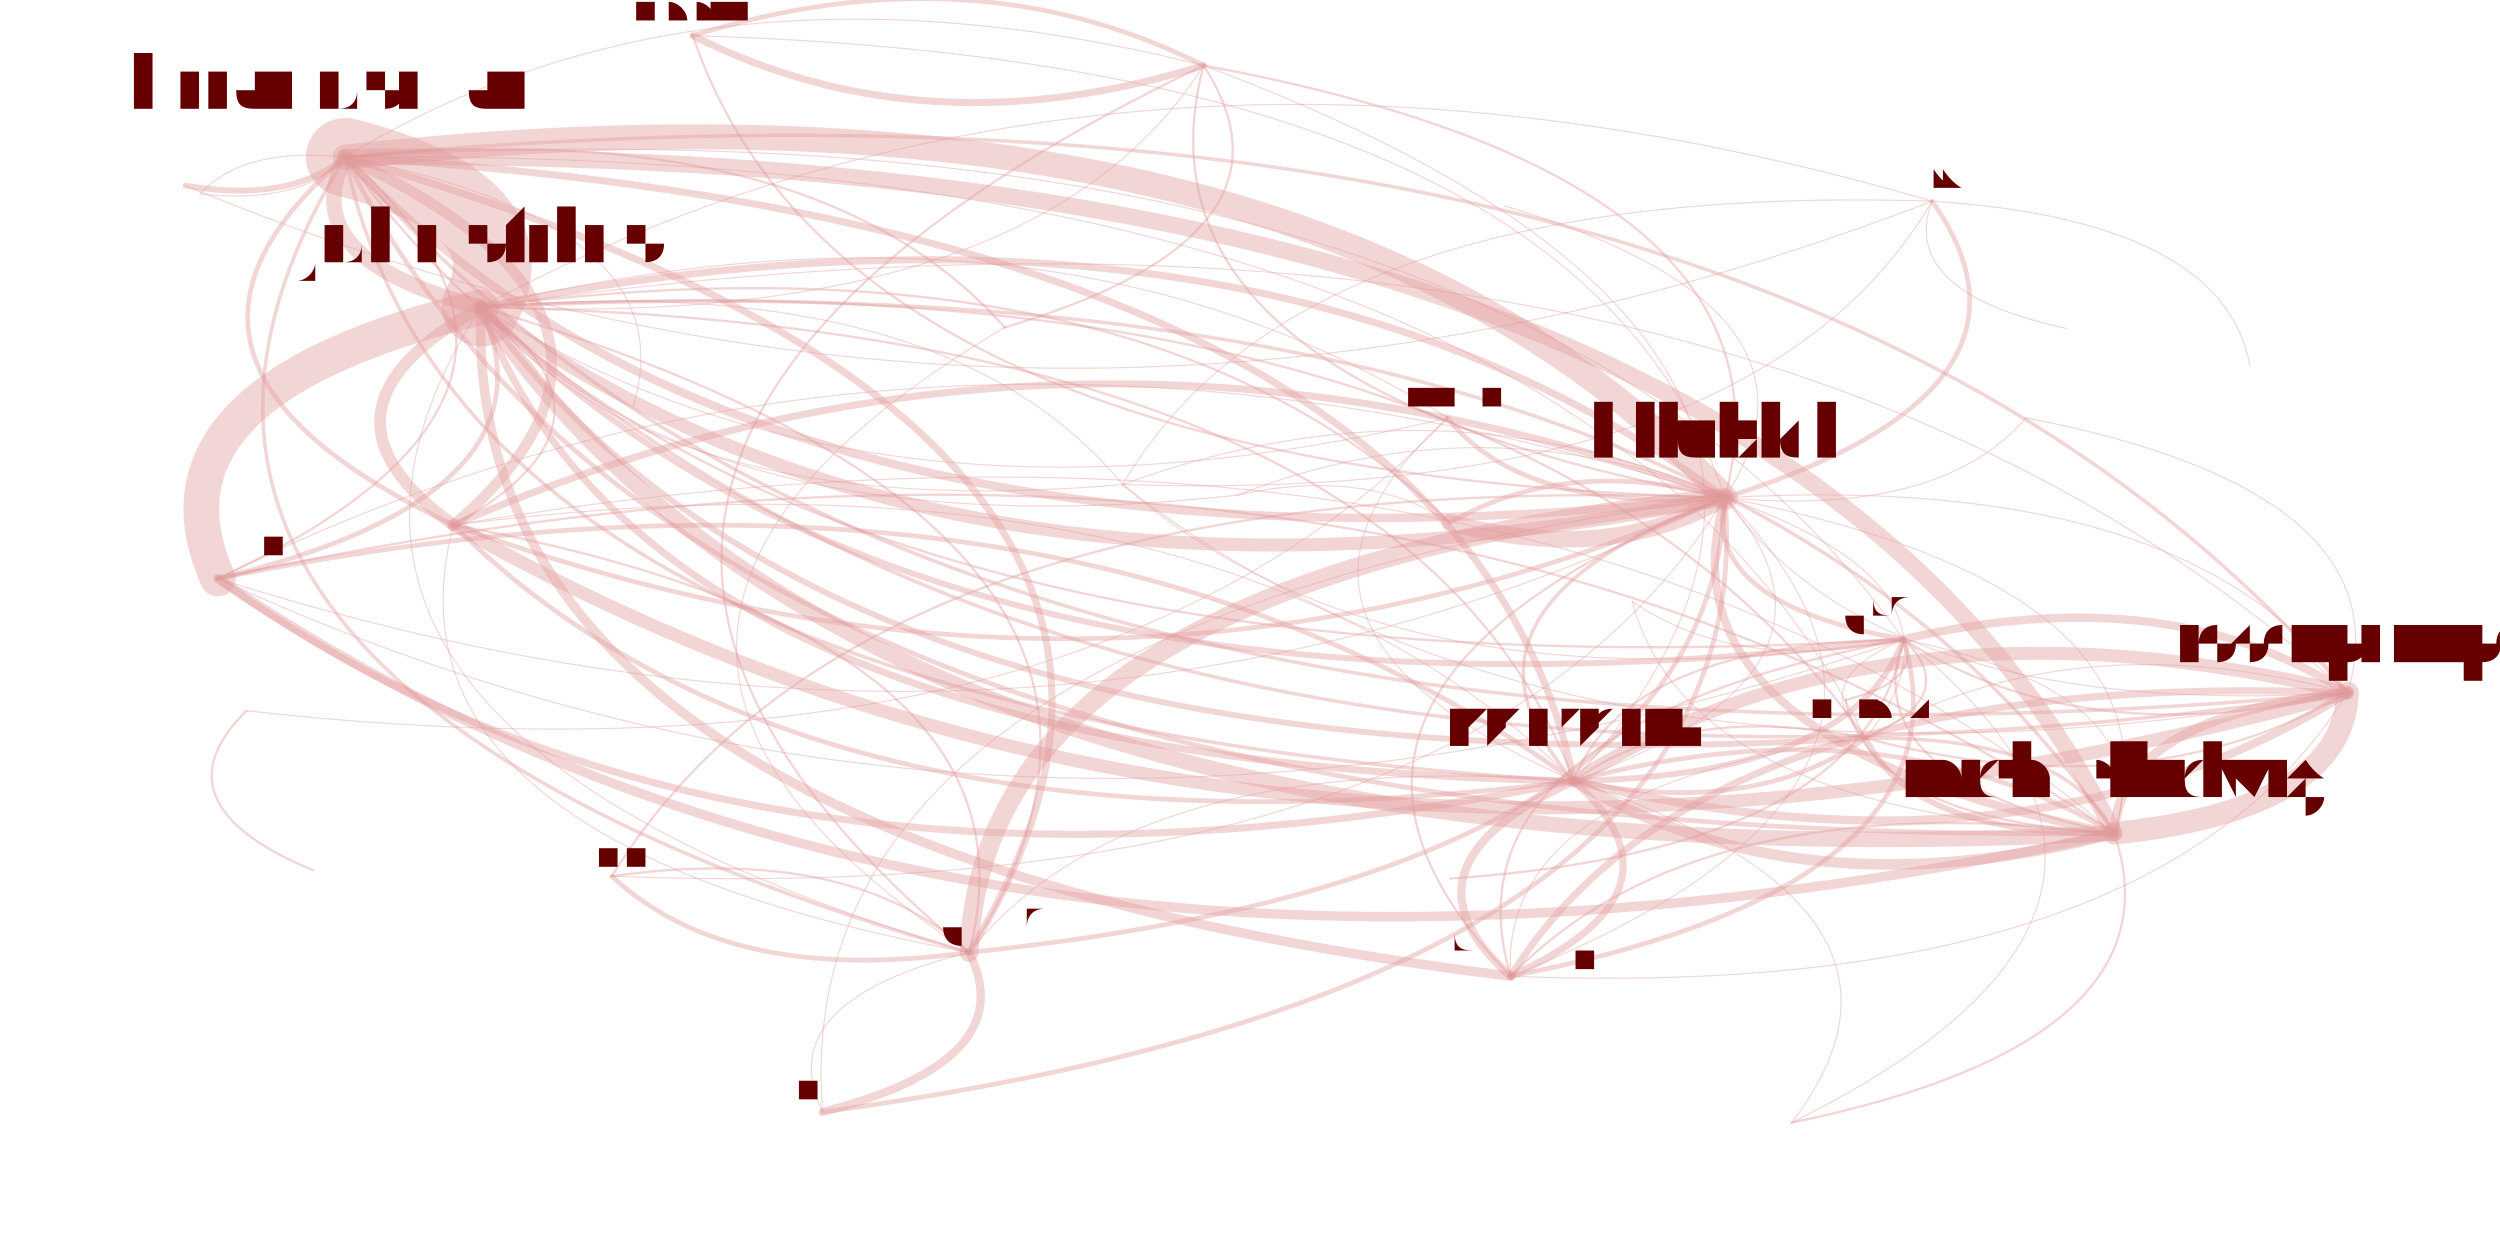
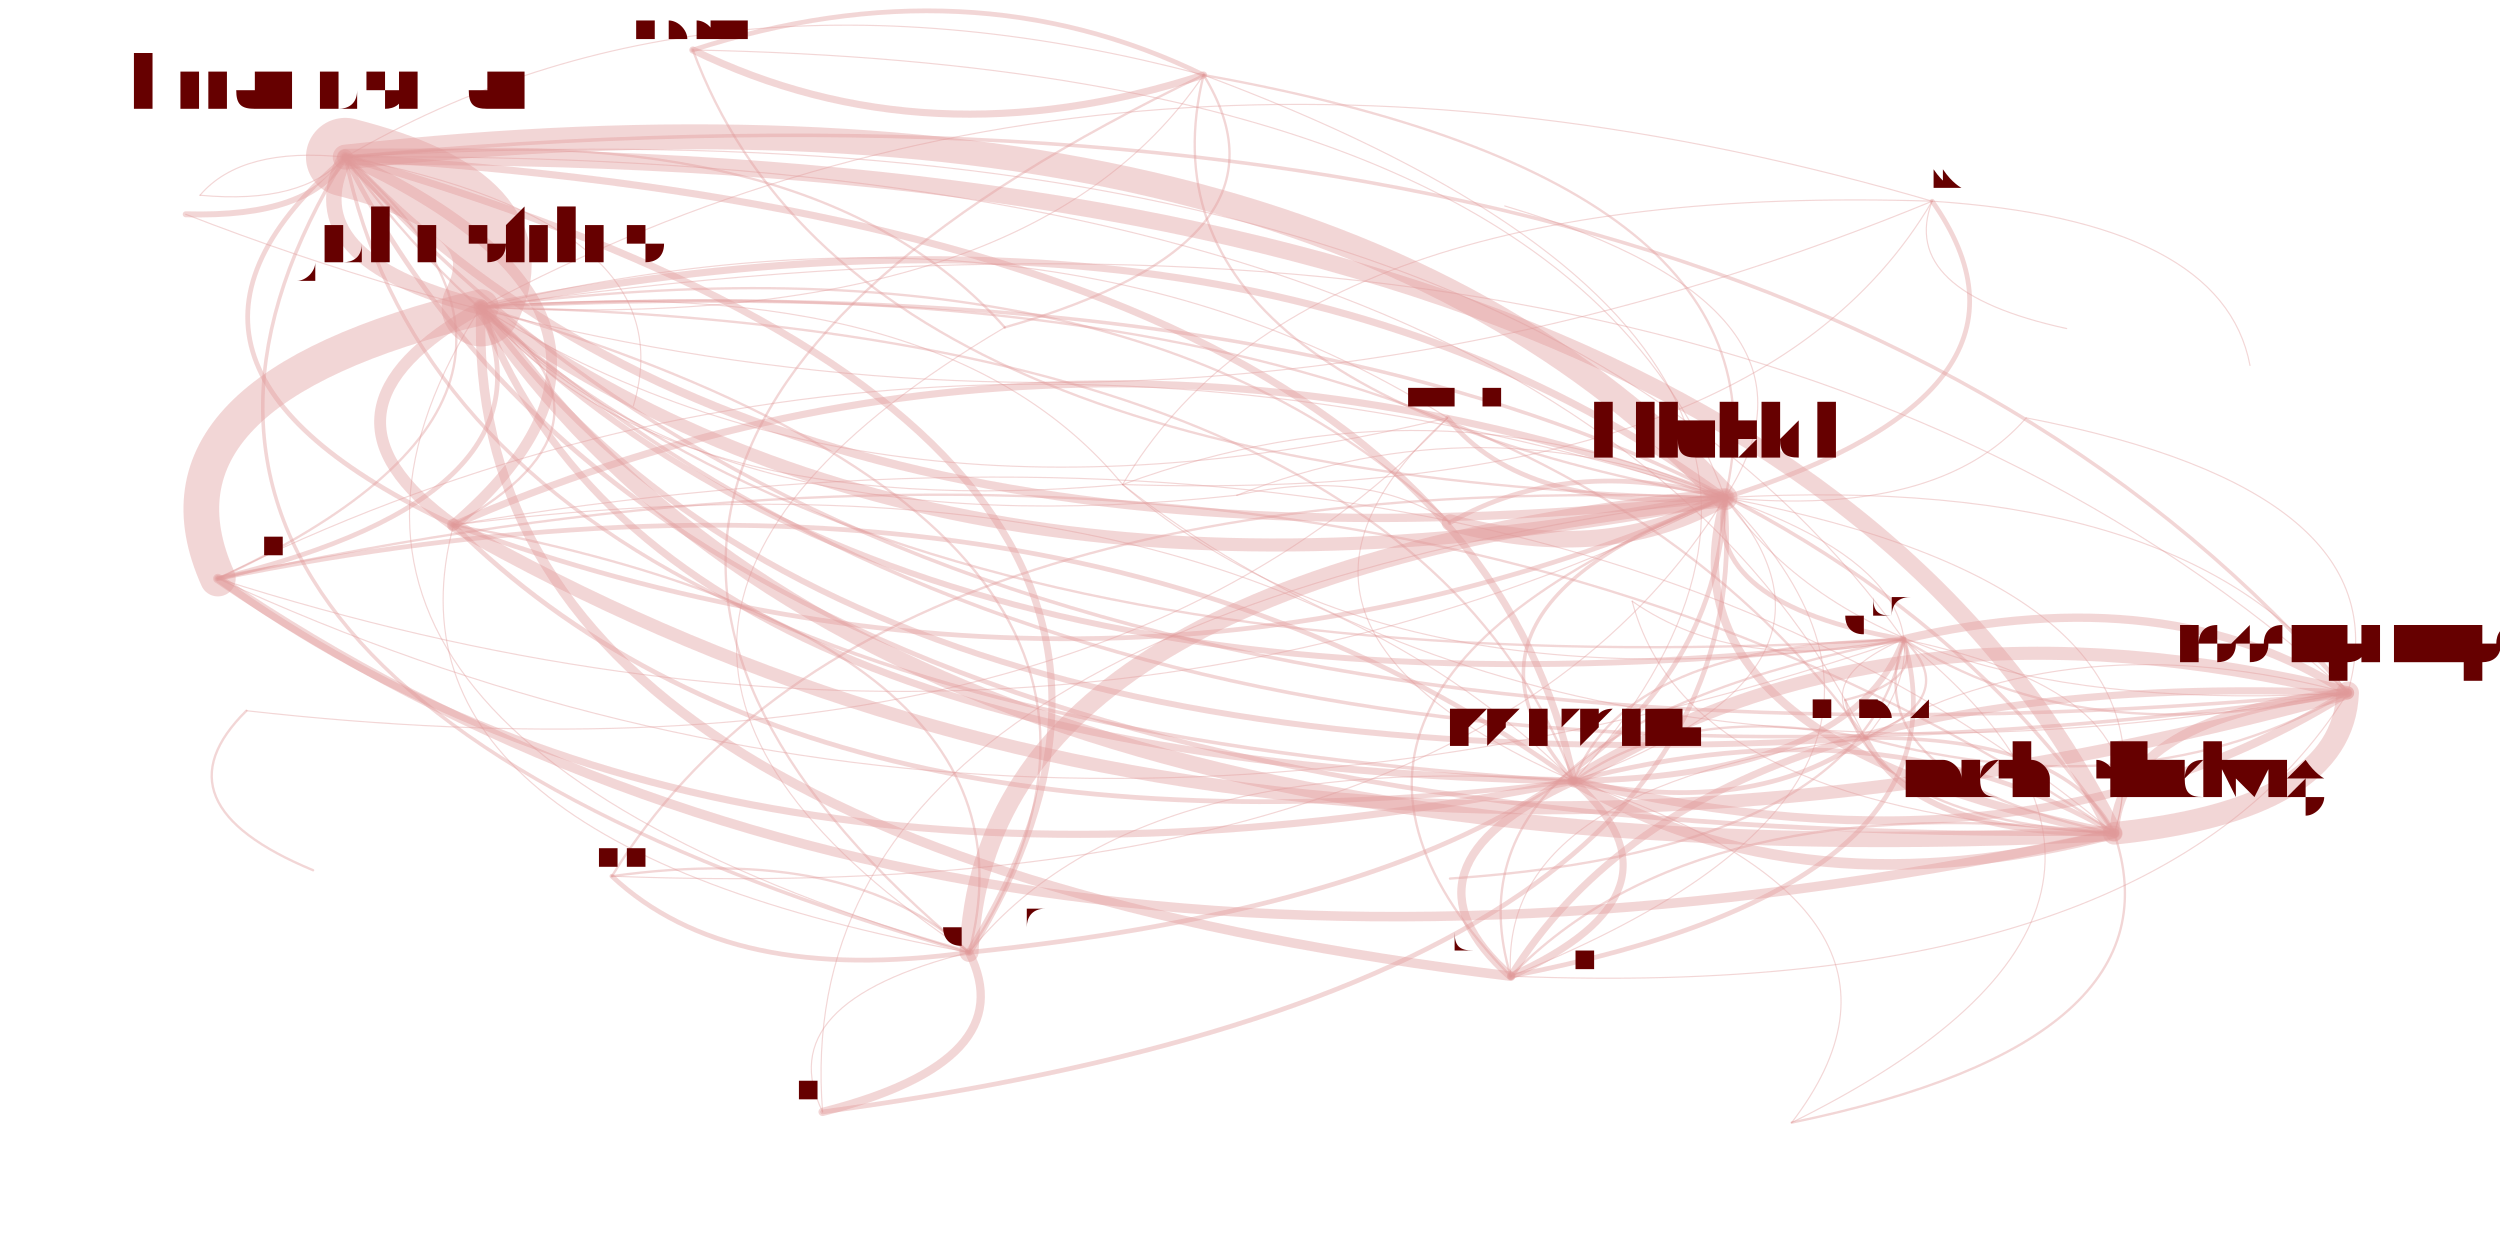
<svg xmlns="http://www.w3.org/2000/svg" width="4000" height="2000" viewBox="-0.025 -0.025 2.05 1.05">
  <style>
    path {
      fill: none;
      stroke-linecap: round;
      stroke-opacity: 0.4;
    }

    text {
      text-anchor: middle;
      alignment-baseline: hanging;
    }
  </style>
  <g opacity="0.4">
    <path d="M0.133 0.461 Q0.758 0.886 1.726 0.675" stroke="hsl(0.0,100%,35%)" stroke-width="0.008" />
    <path d="M0.133 0.461 Q0.425 0.391 0.354 0.233" stroke="hsl(0.0,100%,35%)" stroke-width="0.004" />
    <path d="M0.133 0.461 Q0.566 0.774 1.272 0.631" stroke="hsl(0.0,100%,35%)" stroke-width="0.006" />
    <path d="M0.133 0.461 Q0.470 0.305 0.240 0.107" stroke="hsl(0.0,100%,35%)" stroke-width="0.002" />
    <path d="M0.133 0.461 Q0.820 0.680 1.399 0.393" stroke="hsl(0.0,100%,35%)" stroke-width="0.001" />
    <path d="M0.133 0.461 Q0.688 0.644 1.168 0.414" stroke="hsl(0.0,100%,35%)" stroke-width="0" />
    <path d="M0.133 0.461 Q0.800 0.769 1.549 0.512" stroke="hsl(0.0,100%,35%)" stroke-width="0.001" />
    <path d="M0.133 0.461 Q0.268 0.478 0.331 0.416" stroke="hsl(0.0,100%,35%)" stroke-width="0" />
    <path d="M0.133 0.461 Q0.409 0.845 1.219 0.795" stroke="hsl(0.0,100%,35%)" stroke-width="0" />
    <path d="M0.133 0.461 Q0.717 0.804 1.517 0.595" stroke="hsl(0.0,100%,35%)" stroke-width="0" />
    <path d="M1.726 0.675 Q1.437 0.094 0.240 0.107" stroke="hsl(0.0,100%,35%)" stroke-width="0.014" />
    <path d="M1.726 0.675 Q1.918 0.655 1.922 0.557" stroke="hsl(0.0,100%,35%)" stroke-width="0.019" />
    <path d="M1.726 0.675 Q1.685 0.593 1.517 0.595" stroke="hsl(0.0,100%,35%)" stroke-width="0.003" />
    <path d="M1.726 0.675 Q1.376 0.633 1.219 0.795" stroke="hsl(0.0,100%,35%)" stroke-width="0.002" />
    <path d="M1.726 0.675 Q1.788 0.468 1.399 0.393" stroke="hsl(0.0,100%,35%)" stroke-width="0.001" />
    <path d="M1.726 0.675 Q1.100 0.249 0.133 0.461" stroke="hsl(0.0,100%,35%)" stroke-width="0.002" />
-     <path d="M1.726 0.675 Q1.859 0.199 0.961 0.030" stroke="hsl(0.0,100%,35%)" stroke-width="0" />
+     <path d="M1.726 0.675 Q1.852 0.203 0.961 0.038" stroke="hsl(0.0,100%,35%)" stroke-width="0" />
    <path d="M1.726 0.675 Q1.393 0.180 0.354 0.233" stroke="hsl(0.0,100%,35%)" stroke-width="0.003" />
    <path d="M1.726 0.675 Q1.533 0.562 1.272 0.631" stroke="hsl(0.0,100%,35%)" stroke-width="0.004" />
    <path d="M1.726 0.675 Q1.236 0.266 0.331 0.416" stroke="hsl(0.0,100%,35%)" stroke-width="0.001" />
    <path d="M1.726 0.675 Q1.767 0.558 1.549 0.512" stroke="hsl(0.0,100%,35%)" stroke-width="0.001" />
    <path d="M1.726 0.675 Q1.164 0.532 0.764 0.775" stroke="hsl(0.0,100%,35%)" stroke-width="0" />
    <path d="M0.354 0.233 Q0.749 0.522 1.399 0.393" stroke="hsl(0.0,100%,35%)" stroke-width="0.011" />
    <path d="M0.354 0.233 Q0.398 0.147 0.240 0.107" stroke="hsl(0.0,100%,35%)" stroke-width="0.066" />
    <path d="M0.354 0.233 Q0.494 0.616 1.272 0.631" stroke="hsl(0.0,100%,35%)" stroke-width="0.006" />
    <path d="M0.354 0.233 Q0.646 0.647 1.517 0.595" stroke="hsl(0.0,100%,35%)" stroke-width="0.005" />
    <path d="M0.354 0.233 Q0.728 0.612 1.549 0.512" stroke="hsl(0.0,100%,35%)" stroke-width="0.005" />
    <path d="M0.354 0.233 Q0.687 0.728 1.726 0.675" stroke="hsl(0.0,100%,35%)" stroke-width="0.013" />
    <path d="M0.354 0.233 Q0.337 0.687 1.219 0.795" stroke="hsl(0.0,100%,35%)" stroke-width="0.008" />
    <path d="M0.354 0.233 Q0.197 0.320 0.331 0.416" stroke="hsl(0.0,100%,35%)" stroke-width="0.01" />
    <path d="M0.354 0.233 Q0.126 0.586 0.764 0.775" stroke="hsl(0.0,100%,35%)" stroke-width="0.001" />
    <path d="M0.354 0.233 Q0.062 0.303 0.133 0.461" stroke="hsl(0.0,100%,35%)" stroke-width="0.03" />
    <path d="M0.354 0.233 Q0.545 0.439 0.989 0.391" stroke="hsl(0.0,100%,35%)" stroke-width="0.001" />
    <path d="M0.354 0.233 Q0.879 0.709 1.922 0.557" stroke="hsl(0.0,100%,35%)" stroke-width="0.003" />
    <path d="M0.354 0.233 Q1.035 0.433 1.573 0.144" stroke="hsl(0.0,100%,35%)" stroke-width="0" />
    <path d="M0.354 0.233 Q0.686 0.442 1.166 0.326" stroke="hsl(0.0,100%,35%)" stroke-width="0.001" />
-     <path d="M0.354 0.233 Q0.820 0.253 0.961 0.030" stroke="hsl(0.0,100%,35%)" stroke-width="0.001" />
+     <path d="M0.354 0.233 Q0.813 0.257 0.961 0.038" stroke="hsl(0.0,100%,35%)" stroke-width="0.001" />
    <path d="M0.354 0.233 Q0.852 0.363 1.214 0.148" stroke="hsl(0.0,100%,35%)" stroke-width="0" />
    <path d="M0.354 0.233 Q0.929 0.539 1.652 0.326" stroke="hsl(0.0,100%,35%)" stroke-width="0" />
    <path d="M0.354 0.233 Q0.505 0.416 0.893 0.382" stroke="hsl(0.0,100%,35%)" stroke-width="0.001" />
    <path d="M0.354 0.233 Q0.617 0.486 1.168 0.414" stroke="hsl(0.0,100%,35%)" stroke-width="0" />
-     <path d="M0.354 0.233 Q0.625 0.155 0.532 0.005" stroke="hsl(0.0,100%,35%)" stroke-width="0" />
+     <path d="M0.354 0.233 Q0.616 0.161 0.532 0.017" stroke="hsl(0.0,100%,35%)" stroke-width="0" />
    <path d="M0.354 0.233 Q0.027 0.494 0.464 0.711" stroke="hsl(0.0,100%,35%)" stroke-width="0" />
    <path d="M0.354 0.233 Q-0.094 0.441 0.213 0.706" stroke="hsl(0.0,100%,35%)" stroke-width="0" />
    <path d="M0.354 0.233 Q0.352 0.300 0.482 0.316" stroke="hsl(0.0,100%,35%)" stroke-width="0" />
    <path d="M0.354 0.233 Q1.006 0.508 1.686 0.251" stroke="hsl(0.0,100%,35%)" stroke-width="0" />
    <path d="M1.272 0.631 Q1.176 0.163 0.240 0.107" stroke="hsl(0.0,100%,35%)" stroke-width="0.006" />
    <path d="M1.272 0.631 Q1.506 0.627 1.549 0.512" stroke="hsl(0.0,100%,35%)" stroke-width="0.005" />
    <path d="M1.272 0.631 Q1.656 0.724 1.922 0.557" stroke="hsl(0.0,100%,35%)" stroke-width="0.007" />
    <path d="M1.272 0.631 Q1.423 0.662 1.517 0.595" stroke="hsl(0.0,100%,35%)" stroke-width="0.004" />
    <path d="M1.272 0.631 Q1.464 0.744 1.726 0.675" stroke="hsl(0.0,100%,35%)" stroke-width="0.009" />
    <path d="M1.272 0.631 Q1.115 0.703 1.219 0.795" stroke="hsl(0.0,100%,35%)" stroke-width="0.007" />
    <path d="M1.272 0.631 Q1.131 0.249 0.354 0.233" stroke="hsl(0.0,100%,35%)" stroke-width="0.002" />
    <path d="M1.272 0.631 Q0.839 0.318 0.133 0.461" stroke="hsl(0.0,100%,35%)" stroke-width="0.004" />
-     <path d="M1.272 0.631 Q1.597 0.268 0.961 0.030" stroke="hsl(0.0,100%,35%)" stroke-width="0.001" />
+     <path d="M1.272 0.631 Q1.591 0.273 0.961 0.038" stroke="hsl(0.0,100%,35%)" stroke-width="0.001" />
    <path d="M1.272 0.631 Q0.974 0.335 0.331 0.416" stroke="hsl(0.0,100%,35%)" stroke-width="0.001" />
    <path d="M1.272 0.631 Q1.526 0.538 1.399 0.393" stroke="hsl(0.0,100%,35%)" stroke-width="0.001" />
    <path d="M1.272 0.631 Q1.706 0.555 1.652 0.326" stroke="hsl(0.0,100%,35%)" stroke-width="0" />
    <path d="M1.272 0.631 Q0.804 0.510 0.464 0.711" stroke="hsl(0.0,100%,35%)" stroke-width="0" />
    <path d="M1.272 0.631 Q0.903 0.602 0.764 0.775" stroke="hsl(0.0,100%,35%)" stroke-width="0.001" />
    <path d="M1.272 0.631 Q1.812 0.448 1.573 0.144" stroke="hsl(0.0,100%,35%)" stroke-width="0" />
    <path d="M0.240 0.107 Q0.591 0.482 1.399 0.393" stroke="hsl(0.0,100%,35%)" stroke-width="0.007" />
    <path d="M0.240 0.107 Q0.570 0.571 1.549 0.512" stroke="hsl(0.0,100%,35%)" stroke-width="0.002" />
    <path d="M0.240 0.107 Q0.336 0.575 1.272 0.631" stroke="hsl(0.0,100%,35%)" stroke-width="0.003" />
    <path d="M0.240 0.107 Q-0.032 0.546 0.764 0.775" stroke="hsl(0.0,100%,35%)" stroke-width="0.003" />
    <path d="M0.240 0.107 Q0.196 0.193 0.354 0.233" stroke="hsl(0.0,100%,35%)" stroke-width="0.013" />
    <path d="M0.240 0.107 Q0.039 0.279 0.331 0.416" stroke="hsl(0.0,100%,35%)" stroke-width="0.004" />
    <path d="M0.240 0.107 Q0.459 0.446 1.168 0.414" stroke="hsl(0.0,100%,35%)" stroke-width="0" />
    <path d="M0.240 0.107 Q0.721 0.668 1.922 0.557" stroke="hsl(0.0,100%,35%)" stroke-width="0.003" />
    <path d="M0.240 0.107 Q0.529 0.688 1.726 0.675" stroke="hsl(0.0,100%,35%)" stroke-width="0.004" />
    <path d="M0.240 0.107 Q0.179 0.647 1.219 0.795" stroke="hsl(0.0,100%,35%)" stroke-width="0" />
    <path d="M0.240 0.107 Q0.347 0.375 0.893 0.382" stroke="hsl(0.0,100%,35%)" stroke-width="0" />
    <path d="M0.240 0.107 Q-0.131 0.454 0.464 0.711" stroke="hsl(0.0,100%,35%)" stroke-width="0" />
    <path d="M0.240 0.107 Q0.488 0.606 1.517 0.595" stroke="hsl(0.0,100%,35%)" stroke-width="0" />
-     <path d="M0.240 0.107 Q0.467 0.115 0.532 0.005" stroke="hsl(0.0,100%,35%)" stroke-width="0" />
-     <path d="M0.240 0.107 Q0.662 0.213 0.961 0.030" stroke="hsl(0.0,100%,35%)" stroke-width="0" />
-     <path d="M0.240 0.107 Q0.154 0.098 0.118 0.138" stroke="hsl(0.0,100%,35%)" stroke-width="0.001" />
+     <path d="M0.240 0.107 Q0.458 0.120 0.532 0.017" stroke="hsl(0.0,100%,35%)" stroke-width="0" />
+     <path d="M0.240 0.107 Q0.655 0.217 0.961 0.038" stroke="hsl(0.0,100%,35%)" stroke-width="0" />
+     <path d="M0.240 0.107 Q0.153 0.098 0.118 0.139" stroke="hsl(0.0,100%,35%)" stroke-width="0.001" />
    <path d="M0.240 0.107 Q0.877 0.392 1.573 0.144" stroke="hsl(0.0,100%,35%)" stroke-width="0" />
    <path d="M0.240 0.107 Q0.387 0.399 0.989 0.391" stroke="hsl(0.0,100%,35%)" stroke-width="0" />
    <path d="M0.240 0.107 Q0.194 0.260 0.482 0.316" stroke="hsl(0.0,100%,35%)" stroke-width="0" />
    <path d="M1.399 0.393 Q0.608 0.499 0.641 0.909" stroke="hsl(0.0,100%,35%)" stroke-width="0.001" />
    <path d="M1.399 0.393 Q1.267 0.357 1.168 0.414" stroke="hsl(0.0,100%,35%)" stroke-width="0.004" />
    <path d="M1.399 0.393 Q1.049 0.018 0.240 0.107" stroke="hsl(0.0,100%,35%)" stroke-width="0.021" />
    <path d="M1.399 0.393 Q0.776 0.457 0.764 0.775" stroke="hsl(0.0,100%,35%)" stroke-width="0.016" />
    <path d="M1.399 0.393 Q0.847 0.191 0.331 0.416" stroke="hsl(0.0,100%,35%)" stroke-width="0.006" />
    <path d="M1.399 0.393 Q1.336 0.313 1.166 0.326" stroke="hsl(0.0,100%,35%)" stroke-width="0" />
    <path d="M1.399 0.393 Q1.379 0.482 1.549 0.512" stroke="hsl(0.0,100%,35%)" stroke-width="0.004" />
    <path d="M1.399 0.393 Q1.145 0.487 1.272 0.631" stroke="hsl(0.0,100%,35%)" stroke-width="0.003" />
    <path d="M1.399 0.393 Q1.337 0.599 1.726 0.675" stroke="hsl(0.0,100%,35%)" stroke-width="0.007" />
    <path d="M1.399 0.393 Q1.685 0.303 1.573 0.144" stroke="hsl(0.0,100%,35%)" stroke-width="0.004" />
    <path d="M1.399 0.393 Q0.712 0.173 0.133 0.461" stroke="hsl(0.0,100%,35%)" stroke-width="0.001" />
-     <path d="M1.399 0.393 Q1.276 0.026 0.532 0.005" stroke="hsl(0.0,100%,35%)" stroke-width="0.001" />
+     <path d="M1.399 0.393 Q1.267 0.031 0.532 0.017" stroke="hsl(0.0,100%,35%)" stroke-width="0.001" />
    <path d="M1.399 0.393 Q1.579 0.410 1.652 0.326" stroke="hsl(0.0,100%,35%)" stroke-width="0.001" />
    <path d="M1.399 0.393 Q0.677 0.365 0.464 0.711" stroke="hsl(0.0,100%,35%)" stroke-width="0.002" />
    <path d="M1.399 0.393 Q1.004 0.104 0.354 0.233" stroke="hsl(0.0,100%,35%)" stroke-width="0.006" />
    <path d="M1.399 0.393 Q0.988 0.558 1.219 0.795" stroke="hsl(0.0,100%,35%)" stroke-width="0.002" />
-     <path d="M1.399 0.393 Q1.470 0.124 0.961 0.030" stroke="hsl(0.0,100%,35%)" stroke-width="0.002" />
+     <path d="M1.399 0.393 Q1.464 0.128 0.961 0.038" stroke="hsl(0.0,100%,35%)" stroke-width="0.002" />
    <path d="M1.399 0.393 Q1.529 0.580 1.922 0.557" stroke="hsl(0.0,100%,35%)" stroke-width="0.001" />
    <path d="M1.399 0.393 Q1.196 0.310 0.989 0.391" stroke="hsl(0.0,100%,35%)" stroke-width="0.001" />
-     <path d="M1.399 0.393 Q0.962 0.003 0.106 0.131" stroke="hsl(0.0,100%,35%)" stroke-width="0" />
+     <path d="M1.399 0.393 Q0.943 0.015 0.106 0.155" stroke="hsl(0.0,100%,35%)" stroke-width="0" />
    <path d="M1.399 0.393 Q1.503 0.234 1.214 0.148" stroke="hsl(0.0,100%,35%)" stroke-width="0.001" />
    <path d="M1.399 0.393 Q1.155 0.286 0.893 0.382" stroke="hsl(0.0,100%,35%)" stroke-width="0.001" />
    <path d="M1.399 0.393 Q1.296 0.517 1.517 0.595" stroke="hsl(0.0,100%,35%)" stroke-width="0" />
    <path d="M1.399 0.393 Q1.511 0.315 1.383 0.244" stroke="hsl(0.0,100%,35%)" stroke-width="0" />
    <path d="M1.168 0.414 Q0.950 0.075 0.240 0.107" stroke="hsl(0.0,100%,35%)" stroke-width="0" />
    <path d="M1.168 0.414 Q1.301 0.450 1.399 0.393" stroke="hsl(0.0,100%,35%)" stroke-width="0.014" />
    <path d="M1.168 0.414 Q0.905 0.161 0.354 0.233" stroke="hsl(0.0,100%,35%)" stroke-width="0.002" />
    <path d="M1.168 0.414 Q1.197 0.574 1.517 0.595" stroke="hsl(0.0,100%,35%)" stroke-width="0" />
    <path d="M1.168 0.414 Q1.097 0.367 0.989 0.391" stroke="hsl(0.0,100%,35%)" stroke-width="0.001" />
    <path d="M1.168 0.414 Q1.404 0.290 1.214 0.148" stroke="hsl(0.0,100%,35%)" stroke-width="0" />
    <path d="M1.168 0.414 Q1.480 0.467 1.652 0.326" stroke="hsl(0.0,100%,35%)" stroke-width="0" />
    <path d="M1.168 0.414 Q1.237 0.369 1.166 0.326" stroke="hsl(0.0,100%,35%)" stroke-width="0" />
    <path d="M1.168 0.414 Q1.046 0.543 1.272 0.631" stroke="hsl(0.0,100%,35%)" stroke-width="0" />
    <path d="M1.549 0.512 Q1.218 0.048 0.240 0.107" stroke="hsl(0.0,100%,35%)" stroke-width="0.001" />
    <path d="M1.549 0.512 Q1.699 0.609 1.922 0.557" stroke="hsl(0.0,100%,35%)" stroke-width="0.002" />
    <path d="M1.549 0.512 Q1.157 0.588 1.219 0.795" stroke="hsl(0.0,100%,35%)" stroke-width="0.002" />
    <path d="M1.549 0.512 Q1.315 0.516 1.272 0.631" stroke="hsl(0.0,100%,35%)" stroke-width="0.002" />
    <path d="M1.549 0.512 Q1.569 0.423 1.399 0.393" stroke="hsl(0.0,100%,35%)" stroke-width="0" />
    <path d="M1.549 0.512 Q1.466 0.547 1.517 0.595" stroke="hsl(0.0,100%,35%)" stroke-width="0.001" />
-     <path d="M1.549 0.512 Q1.133 0.039 0.118 0.138" stroke="hsl(0.0,100%,35%)" stroke-width="0" />
+     <path d="M1.549 0.512 Q1.132 0.039 0.118 0.139" stroke="hsl(0.0,100%,35%)" stroke-width="0" />
    <path d="M1.549 0.512 Q1.507 0.629 1.726 0.675" stroke="hsl(0.0,100%,35%)" stroke-width="0.002" />
    <path d="M1.549 0.512 Q1.174 0.134 0.354 0.233" stroke="hsl(0.0,100%,35%)" stroke-width="0" />
    <path d="M1.549 0.512 Q1.325 0.316 0.893 0.382" stroke="hsl(0.0,100%,35%)" stroke-width="0" />
    <path d="M0.331 0.416 Q0.533 0.243 0.240 0.107" stroke="hsl(0.0,100%,35%)" stroke-width="0.009" />
    <path d="M0.331 0.416 Q0.884 0.618 1.399 0.393" stroke="hsl(0.0,100%,35%)" stroke-width="0.004" />
    <path d="M0.331 0.416 Q0.488 0.329 0.354 0.233" stroke="hsl(0.0,100%,35%)" stroke-width="0.002" />
    <path d="M0.331 0.416 Q0.821 0.824 1.726 0.675" stroke="hsl(0.0,100%,35%)" stroke-width="0" />
    <path d="M0.331 0.416 Q0.629 0.712 1.272 0.631" stroke="hsl(0.0,100%,35%)" stroke-width="0.004" />
-     <path d="M0.331 0.416 Q0.955 0.349 0.961 0.030" stroke="hsl(0.0,100%,35%)" stroke-width="0" />
+     <path d="M0.331 0.416 Q0.948 0.353 0.961 0.038" stroke="hsl(0.0,100%,35%)" stroke-width="0" />
    <path d="M0.331 0.416 Q1.013 0.805 1.922 0.557" stroke="hsl(0.0,100%,35%)" stroke-width="0.011" />
    <path d="M0.331 0.416 Q0.260 0.682 0.764 0.775" stroke="hsl(0.0,100%,35%)" stroke-width="0.001" />
-     <path d="M0.331 0.416 Q0.760 0.251 0.532 0.005" stroke="hsl(0.0,100%,35%)" stroke-width="0" />
+     <path d="M0.331 0.416 Q0.751 0.256 0.532 0.017" stroke="hsl(0.0,100%,35%)" stroke-width="0" />
    <path d="M1.219 0.795 Q1.610 0.719 1.549 0.512" stroke="hsl(0.0,100%,35%)" stroke-width="0.004" />
    <path d="M1.219 0.795 Q1.376 0.724 1.272 0.631" stroke="hsl(0.0,100%,35%)" stroke-width="0.006" />
    <path d="M1.219 0.795 Q1.079 0.428 0.331 0.416" stroke="hsl(0.0,100%,35%)" stroke-width="0" />
    <path d="M1.219 0.795 Q1.528 0.754 1.517 0.595" stroke="hsl(0.0,100%,35%)" stroke-width="0" />
-     <path d="M1.219 0.795 Q1.507 0.263 0.532 0.005" stroke="hsl(0.0,100%,35%)" stroke-width="0" />
+     <path d="M1.219 0.795 Q1.498 0.269 0.532 0.017" stroke="hsl(0.0,100%,35%)" stroke-width="0" />
    <path d="M1.219 0.795 Q1.236 0.341 0.354 0.233" stroke="hsl(0.0,100%,35%)" stroke-width="0" />
    <path d="M1.219 0.795 Q1.631 0.630 1.399 0.393" stroke="hsl(0.0,100%,35%)" stroke-width="0.001" />
    <path d="M1.219 0.795 Q1.569 0.836 1.726 0.675" stroke="hsl(0.0,100%,35%)" stroke-width="0" />
    <path d="M1.219 0.795 Q1.761 0.817 1.922 0.557" stroke="hsl(0.0,100%,35%)" stroke-width="0.001" />
    <path d="M1.219 0.795 Q1.387 0.523 0.893 0.382" stroke="hsl(0.0,100%,35%)" stroke-width="0" />
    <path d="M1.219 0.795 Q1.280 0.255 0.240 0.107" stroke="hsl(0.0,100%,35%)" stroke-width="0" />
    <path d="M1.517 0.595 Q1.557 0.677 1.726 0.675" stroke="hsl(0.0,100%,35%)" stroke-width="0.005" />
    <path d="M1.517 0.595 Q1.365 0.564 1.272 0.631" stroke="hsl(0.0,100%,35%)" stroke-width="0.002" />
    <path d="M1.517 0.595 Q1.224 0.182 0.354 0.233" stroke="hsl(0.0,100%,35%)" stroke-width="0.002" />
    <path d="M1.517 0.595 Q1.620 0.470 1.399 0.393" stroke="hsl(0.0,100%,35%)" stroke-width="0.001" />
    <path d="M1.517 0.595 Q1.269 0.096 0.240 0.107" stroke="hsl(0.0,100%,35%)" stroke-width="0.001" />
    <path d="M1.517 0.595 Q1.556 0.390 1.166 0.326" stroke="hsl(0.0,100%,35%)" stroke-width="0" />
    <path d="M1.517 0.595 Q1.749 0.657 1.922 0.557" stroke="hsl(0.0,100%,35%)" stroke-width="0.002" />
    <path d="M1.517 0.595 Q1.208 0.635 1.219 0.795" stroke="hsl(0.0,100%,35%)" stroke-width="0.001" />
    <path d="M1.517 0.595 Q1.905 0.381 1.573 0.144" stroke="hsl(0.0,100%,35%)" stroke-width="0" />
    <path d="M1.517 0.595 Q1.599 0.560 1.549 0.512" stroke="hsl(0.0,100%,35%)" stroke-width="0.002" />
    <path d="M1.517 0.595 Q0.996 0.534 0.764 0.775" stroke="hsl(0.0,100%,35%)" stroke-width="0" />
    <path d="M0.535 0.339 Q0.862 0.745 1.726 0.675" stroke="hsl(0.0,100%,35%)" stroke-width="0" />
    <path d="M0.535 0.339 Q0.924 0.539 1.399 0.393" stroke="hsl(0.0,100%,35%)" stroke-width="0" />
    <path d="M0.535 0.339 Q0.372 0.336 0.331 0.416" stroke="hsl(0.0,100%,35%)" stroke-width="0" />
    <path d="M1.003 0.566 Q1.085 0.652 1.272 0.631" stroke="hsl(0.0,100%,35%)" stroke-width="0" />
    <path d="M1.003 0.566 Q1.469 0.745 1.922 0.557" stroke="hsl(0.0,100%,35%)" stroke-width="0" />
    <path d="M1.003 0.566 Q1.319 0.648 1.549 0.512" stroke="hsl(0.0,100%,35%)" stroke-width="0" />
    <path d="M1.922 0.557 Q1.442 -0.004 0.240 0.107" stroke="hsl(0.0,100%,35%)" stroke-width="0.003" />
    <path d="M1.922 0.557 Q2.078 0.281 1.573 0.144" stroke="hsl(0.0,100%,35%)" stroke-width="0" />
    <path d="M1.922 0.557 Q1.538 0.464 1.272 0.631" stroke="hsl(0.0,100%,35%)" stroke-width="0.011" />
    <path d="M1.922 0.557 Q1.772 0.460 1.549 0.512" stroke="hsl(0.0,100%,35%)" stroke-width="0.007" />
    <path d="M1.922 0.557 Q1.792 0.371 1.399 0.393" stroke="hsl(0.0,100%,35%)" stroke-width="0.001" />
    <path d="M1.922 0.557 Q1.730 0.577 1.726 0.675" stroke="hsl(0.0,100%,35%)" stroke-width="0.008" />
-     <path d="M1.922 0.557 Q1.356 -0.013 0.118 0.138" stroke="hsl(0.0,100%,35%)" stroke-width="0" />
-     <path d="M1.922 0.557 Q1.863 0.101 0.961 0.030" stroke="hsl(0.0,100%,35%)" stroke-width="0" />
+     <path d="M1.922 0.557 Q1.355 -0.013 0.118 0.139" stroke="hsl(0.0,100%,35%)" stroke-width="0" />
+     <path d="M1.922 0.557 Q1.857 0.105 0.961 0.038" stroke="hsl(0.0,100%,35%)" stroke-width="0" />
    <path d="M1.922 0.557 Q1.240 0.168 0.331 0.416" stroke="hsl(0.0,100%,35%)" stroke-width="0" />
    <path d="M1.922 0.557 Q1.397 0.082 0.354 0.233" stroke="hsl(0.0,100%,35%)" stroke-width="0.001" />
    <path d="M1.922 0.557 Q1.689 0.495 1.517 0.595" stroke="hsl(0.0,100%,35%)" stroke-width="0.001" />
    <path d="M1.922 0.557 Q1.381 0.535 1.219 0.795" stroke="hsl(0.0,100%,35%)" stroke-width="0.006" />
    <path d="M1.922 0.557 Q1.972 0.388 1.652 0.326" stroke="hsl(0.0,100%,35%)" stroke-width="0.001" />
    <path d="M1.652 0.326 Q1.472 0.309 1.399 0.393" stroke="hsl(0.0,100%,35%)" stroke-width="0" />
    <path d="M1.652 0.326 Q1.340 0.273 1.168 0.414" stroke="hsl(0.0,100%,35%)" stroke-width="0" />
    <path d="M1.652 0.326 Q1.576 0.150 1.214 0.148" stroke="hsl(0.0,100%,35%)" stroke-width="0" />
    <path d="M1.214 0.148 Q0.979 0.272 1.168 0.414" stroke="hsl(0.0,100%,35%)" stroke-width="0" />
    <path d="M1.214 0.148 Q1.111 0.308 1.399 0.393" stroke="hsl(0.0,100%,35%)" stroke-width="0" />
    <path d="M1.214 0.148 Q1.291 0.325 1.652 0.326" stroke="hsl(0.0,100%,35%)" stroke-width="0" />
    <path d="M1.214 0.148 Q0.908 0.225 0.989 0.391" stroke="hsl(0.0,100%,35%)" stroke-width="0" />
    <path d="M1.214 0.148 Q1.241 0.494 1.922 0.557" stroke="hsl(0.0,100%,35%)" stroke-width="0" />
    <path d="M0.764 0.775 Q1.037 0.336 0.240 0.107" stroke="hsl(0.0,100%,35%)" stroke-width="0.006" />
    <path d="M0.764 0.775 Q0.665 0.683 0.464 0.711" stroke="hsl(0.0,100%,35%)" stroke-width="0.002" />
    <path d="M0.764 0.775 Q1.387 0.711 1.399 0.393" stroke="hsl(0.0,100%,35%)" stroke-width="0.004" />
    <path d="M0.764 0.775 Q1.255 0.675 1.168 0.414" stroke="hsl(0.0,100%,35%)" stroke-width="0" />
    <path d="M0.764 0.775 Q0.835 0.509 0.331 0.416" stroke="hsl(0.0,100%,35%)" stroke-width="0.002" />
    <path d="M0.764 0.775 Q0.992 0.422 0.354 0.233" stroke="hsl(0.0,100%,35%)" stroke-width="0.002" />
    <path d="M0.764 0.775 Q0.596 0.817 0.641 0.909" stroke="hsl(0.0,100%,35%)" stroke-width="0.001" />
-     <path d="M0.764 0.775 Q1.458 0.442 0.961 0.030" stroke="hsl(0.0,100%,35%)" stroke-width="0" />
+     <path d="M0.764 0.775 Q1.452 0.446 0.961 0.038" stroke="hsl(0.0,100%,35%)" stroke-width="0" />
    <path d="M0.764 0.775 Q1.673 0.621 1.573 0.144" stroke="hsl(0.0,100%,35%)" stroke-width="0" />
-     <path d="M0.764 0.775 Q0.951 0.327 0.118 0.138" stroke="hsl(0.0,100%,35%)" stroke-width="0" />
+     <path d="M0.764 0.775 Q0.950 0.328 0.118 0.139" stroke="hsl(0.0,100%,35%)" stroke-width="0" />
    <path d="M0.764 0.775 Q1.367 0.800 1.549 0.512" stroke="hsl(0.0,100%,35%)" stroke-width="0" />
    <path d="M0.764 0.775 Q1.133 0.805 1.272 0.631" stroke="hsl(0.0,100%,35%)" stroke-width="0" />
    <path d="M0.893 0.382 Q1.395 0.475 1.686 0.251" stroke="hsl(0.0,100%,35%)" stroke-width="0" />
    <path d="M0.893 0.382 Q0.743 0.200 0.354 0.233" stroke="hsl(0.0,100%,35%)" stroke-width="0.001" />
    <path d="M0.893 0.382 Q1.423 0.399 1.573 0.144" stroke="hsl(0.0,100%,35%)" stroke-width="0.001" />
    <path d="M0.893 0.382 Q0.787 0.114 0.240 0.107" stroke="hsl(0.0,100%,35%)" stroke-width="0" />
    <path d="M0.893 0.382 Q0.514 0.553 0.764 0.775" stroke="hsl(0.0,100%,35%)" stroke-width="0" />
    <path d="M0.893 0.382 Q1.268 0.675 1.922 0.557" stroke="hsl(0.0,100%,35%)" stroke-width="0.001" />
    <path d="M0.893 0.382 Q1.117 0.578 1.549 0.512" stroke="hsl(0.0,100%,35%)" stroke-width="0.001" />
    <path d="M0.893 0.382 Q0.726 0.654 1.219 0.795" stroke="hsl(0.0,100%,35%)" stroke-width="0" />
    <path d="M0.893 0.382 Q1.138 0.489 1.399 0.393" stroke="hsl(0.0,100%,35%)" stroke-width="0" />
    <path d="M0.464 0.711 Q0.562 0.803 0.764 0.775" stroke="hsl(0.0,100%,35%)" stroke-width="0.004" />
    <path d="M0.464 0.711 Q1.186 0.739 1.399 0.393" stroke="hsl(0.0,100%,35%)" stroke-width="0.001" />
    <path d="M0.464 0.711 Q0.835 0.364 0.240 0.107" stroke="hsl(0.0,100%,35%)" stroke-width="0" />
    <path d="M0.464 0.711 Q0.774 0.904 1.219 0.795" stroke="hsl(0.0,100%,35%)" stroke-width="0" />
    <path d="M0.464 0.711 Q1.054 0.703 1.168 0.414" stroke="hsl(0.0,100%,35%)" stroke-width="0" />
    <path d="M0.464 0.711 Q1.124 0.945 1.726 0.675" stroke="hsl(0.0,100%,35%)" stroke-width="0" />
-     <path d="M0.532 0.005 Q0.594 0.579 1.726 0.675" stroke="hsl(0.0,100%,35%)" stroke-width="0" />
-     <path d="M0.532 0.005 Q0.727 0.103 0.961 0.030" stroke="hsl(0.0,100%,35%)" stroke-width="0.006" />
-     <path d="M0.532 0.005 Q0.656 0.373 1.399 0.393" stroke="hsl(0.0,100%,35%)" stroke-width="0.002" />
-     <path d="M0.532 0.005 Q0.786 0.559 1.922 0.557" stroke="hsl(0.0,100%,35%)" stroke-width="0" />
-     <path d="M0.961 0.030 Q0.539 -0.076 0.240 0.107" stroke="hsl(0.0,100%,35%)" stroke-width="0.001" />
-     <path d="M0.961 0.030 Q0.635 0.393 1.272 0.631" stroke="hsl(0.0,100%,35%)" stroke-width="0" />
-     <path d="M0.961 0.030 Q0.766 -0.068 0.532 0.005" stroke="hsl(0.0,100%,35%)" stroke-width="0.004" />
-     <path d="M0.961 0.030 Q0.266 0.363 0.764 0.775" stroke="hsl(0.0,100%,35%)" stroke-width="0.002" />
-     <path d="M0.961 0.030 Q0.890 0.299 1.399 0.393" stroke="hsl(0.0,100%,35%)" stroke-width="0.002" />
-     <path d="M0.961 0.030 Q1.175 0.209 1.573 0.144" stroke="hsl(0.0,100%,35%)" stroke-width="0" />
-     <path d="M0.961 0.030 Q0.338 0.097 0.331 0.416" stroke="hsl(0.0,100%,35%)" stroke-width="0" />
-     <path d="M0.961 0.030 Q0.495 0.010 0.354 0.233" stroke="hsl(0.0,100%,35%)" stroke-width="0" />
-     <path d="M0.961 0.030 Q0.493 0.077 0.482 0.316" stroke="hsl(0.0,100%,35%)" stroke-width="0" />
-     <path d="M0.961 0.030 Q1.020 0.486 1.922 0.557" stroke="hsl(0.0,100%,35%)" stroke-width="0" />
-     <path d="M0.961 0.030 Q0.125 0.140 0.157 0.572" stroke="hsl(0.0,100%,35%)" stroke-width="0" />
-     <path d="M0.118 0.138 Q0.204 0.147 0.240 0.107" stroke="hsl(0.0,100%,35%)" stroke-width="0.001" />
-     <path d="M0.118 0.138 Q0.117 0.132 0.106 0.131" stroke="hsl(0.0,100%,35%)" stroke-width="0" />
+     <path d="M0.532 0.017 Q0.603 0.584 1.726 0.675" stroke="hsl(0.0,100%,35%)" stroke-width="0" />
+     <path d="M0.532 0.017 Q0.729 0.113 0.961 0.038" stroke="hsl(0.0,100%,35%)" stroke-width="0.006" />
+     <path d="M0.532 0.017 Q0.665 0.378 1.399 0.393" stroke="hsl(0.0,100%,35%)" stroke-width="0.002" />
+     <path d="M0.532 0.017 Q0.795 0.565 1.922 0.557" stroke="hsl(0.0,100%,35%)" stroke-width="0" />
+     <path d="M0.961 0.038 Q0.546 -0.072 0.240 0.107" stroke="hsl(0.0,100%,35%)" stroke-width="0.001" />
+     <path d="M0.961 0.038 Q0.642 0.397 1.272 0.631" stroke="hsl(0.0,100%,35%)" stroke-width="0" />
+     <path d="M0.961 0.038 Q0.764 -0.058 0.532 0.017" stroke="hsl(0.0,100%,35%)" stroke-width="0.004" />
+     <path d="M0.961 0.038 Q0.273 0.367 0.764 0.775" stroke="hsl(0.0,100%,35%)" stroke-width="0.002" />
+     <path d="M0.961 0.038 Q0.896 0.303 1.399 0.393" stroke="hsl(0.0,100%,35%)" stroke-width="0.002" />
+     <path d="M0.961 0.038 Q1.182 0.214 1.573 0.144" stroke="hsl(0.0,100%,35%)" stroke-width="0" />
+     <path d="M0.961 0.038 Q0.344 0.101 0.331 0.416" stroke="hsl(0.0,100%,35%)" stroke-width="0" />
+     <path d="M0.961 0.038 Q0.501 0.014 0.354 0.233" stroke="hsl(0.0,100%,35%)" stroke-width="0" />
+     <path d="M0.961 0.038 Q0.499 0.081 0.482 0.316" stroke="hsl(0.0,100%,35%)" stroke-width="0" />
+     <path d="M0.961 0.038 Q1.026 0.490 1.922 0.557" stroke="hsl(0.0,100%,35%)" stroke-width="0" />
+     <path d="M0.961 0.038 Q0.132 0.144 0.157 0.572" stroke="hsl(0.0,100%,35%)" stroke-width="0" />
+     <path d="M0.118 0.139 Q0.204 0.147 0.240 0.107" stroke="hsl(0.0,100%,35%)" stroke-width="0.001" />
+     <path d="M0.118 0.139 Q0.099 0.145 0.106 0.155" stroke="hsl(0.0,100%,35%)" stroke-width="0" />
    <path d="M1.573 0.144 Q1.043 0.127 0.893 0.382" stroke="hsl(0.0,100%,35%)" stroke-width="0.001" />
    <path d="M1.573 0.144 Q1.544 0.220 1.686 0.251" stroke="hsl(0.0,100%,35%)" stroke-width="0.001" />
    <path d="M1.573 0.144 Q1.287 0.234 1.399 0.393" stroke="hsl(0.0,100%,35%)" stroke-width="0" />
    <path d="M1.573 0.144 Q0.892 -0.055 0.354 0.233" stroke="hsl(0.0,100%,35%)" stroke-width="0.001" />
    <path d="M1.573 0.144 Q0.936 -0.141 0.240 0.107" stroke="hsl(0.0,100%,35%)" stroke-width="0" />
    <path d="M1.573 0.144 Q0.664 0.298 0.764 0.775" stroke="hsl(0.0,100%,35%)" stroke-width="0" />
    <path d="M1.573 0.144 Q1.225 0.440 1.726 0.675" stroke="hsl(0.0,100%,35%)" stroke-width="0" />
-     <path d="M0.482 0.316 Q0.950 0.269 0.961 0.030" stroke="hsl(0.0,100%,35%)" stroke-width="0" />
+     <path d="M0.482 0.316 Q0.944 0.273 0.961 0.038" stroke="hsl(0.0,100%,35%)" stroke-width="0" />
    <path d="M0.482 0.316 Q0.528 0.163 0.240 0.107" stroke="hsl(0.0,100%,35%)" stroke-width="0.001" />
    <path d="M0.482 0.316 Q0.484 0.249 0.354 0.233" stroke="hsl(0.0,100%,35%)" stroke-width="0" />
    <path d="M1.168 0.713 Q1.189 0.224 0.240 0.107" stroke="hsl(0.0,100%,35%)" stroke-width="0" />
    <path d="M1.168 0.713 Q1.285 0.693 1.272 0.631" stroke="hsl(0.0,100%,35%)" stroke-width="0" />
    <path d="M1.168 0.713 Q1.540 0.599 1.399 0.393" stroke="hsl(0.0,100%,35%)" stroke-width="0" />
    <path d="M1.168 0.713 Q1.145 0.310 0.354 0.233" stroke="hsl(0.0,100%,35%)" stroke-width="0" />
    <path d="M1.168 0.713 Q1.519 0.689 1.549 0.512" stroke="hsl(0.0,100%,35%)" stroke-width="0.002" />
    <path d="M1.168 0.713 Q1.437 0.724 1.517 0.595" stroke="hsl(0.0,100%,35%)" stroke-width="0" />
    <path d="M1.168 0.713 Q1.670 0.786 1.922 0.557" stroke="hsl(0.0,100%,35%)" stroke-width="0" />
    <path d="M0.641 0.909 Q1.433 0.802 1.399 0.393" stroke="hsl(0.0,100%,35%)" stroke-width="0.004" />
-     <path d="M0.641 0.909 Q1.504 0.533 0.961 0.030" stroke="hsl(0.0,100%,35%)" stroke-width="0" />
+     <path d="M0.641 0.909 Q1.497 0.537 0.961 0.038" stroke="hsl(0.0,100%,35%)" stroke-width="0" />
    <path d="M0.641 0.909 Q0.810 0.866 0.764 0.775" stroke="hsl(0.0,100%,35%)" stroke-width="0.007" />
    <path d="M0.641 0.909 Q1.690 0.788 1.686 0.251" stroke="hsl(0.0,100%,35%)" stroke-width="0" />
    <path d="M0.641 0.909 Q1.082 0.428 0.240 0.107" stroke="hsl(0.0,100%,35%)" stroke-width="0" />
    <path d="M0.641 0.909 Q1.412 0.892 1.549 0.512" stroke="hsl(0.0,100%,35%)" stroke-width="0" />
    <path d="M0.641 0.909 Q0.711 0.774 0.464 0.711" stroke="hsl(0.0,100%,35%)" stroke-width="0" />
-     <path d="M0.106 0.131 Q0.193 0.146 0.240 0.107" stroke="hsl(0.0,100%,35%)" stroke-width="0.005" />
-     <path d="M0.106 0.131 Q0.829 0.431 1.573 0.144" stroke="hsl(0.0,100%,35%)" stroke-width="0.001" />
-     <path d="M0.106 0.131 Q0.107 0.137 0.118 0.138" stroke="hsl(0.0,100%,35%)" stroke-width="0" />
+     <path d="M0.106 0.155 Q0.212 0.158 0.240 0.107" stroke="hsl(0.0,100%,35%)" stroke-width="0.005" />
+     <path d="M0.106 0.155 Q0.848 0.443 1.573 0.144" stroke="hsl(0.0,100%,35%)" stroke-width="0.001" />
+     <path d="M0.106 0.155 Q0.125 0.149 0.118 0.139" stroke="hsl(0.0,100%,35%)" stroke-width="0" />
    <path d="M1.166 0.326 Q1.229 0.406 1.399 0.393" stroke="hsl(0.0,100%,35%)" stroke-width="0.004" />
    <path d="M1.166 0.326 Q1.097 0.370 1.168 0.414" stroke="hsl(0.0,100%,35%)" stroke-width="0" />
    <path d="M1.166 0.326 Q1.025 0.323 0.989 0.391" stroke="hsl(0.0,100%,35%)" stroke-width="0" />
    <path d="M1.166 0.326 Q0.974 0.500 1.272 0.631" stroke="hsl(0.0,100%,35%)" stroke-width="0.001" />
    <path d="M1.166 0.326 Q0.606 0.470 0.764 0.775" stroke="hsl(0.0,100%,35%)" stroke-width="0" />
    <path d="M1.166 0.326 Q0.464 0.247 0.157 0.572" stroke="hsl(0.0,100%,35%)" stroke-width="0" />
    <path d="M1.166 0.326 Q0.386 0.325 0.213 0.706" stroke="hsl(0.0,100%,35%)" stroke-width="0" />
    <path d="M1.166 0.326 Q0.834 0.117 0.354 0.233" stroke="hsl(0.0,100%,35%)" stroke-width="0.001" />
    <path d="M1.166 0.326 Q1.332 0.247 1.214 0.148" stroke="hsl(0.0,100%,35%)" stroke-width="0" />
    <path d="M1.166 0.326 Q1.409 0.423 1.652 0.326" stroke="hsl(0.0,100%,35%)" stroke-width="0" />
    <path d="M1.166 0.326 Q0.878 0.031 0.240 0.107" stroke="hsl(0.0,100%,35%)" stroke-width="0" />
    <path d="M0.157 0.572 Q0.858 0.651 1.166 0.326" stroke="hsl(0.0,100%,35%)" stroke-width="0.001" />
    <path d="M0.157 0.572 Q0.078 0.650 0.213 0.706" stroke="hsl(0.0,100%,35%)" stroke-width="0.002" />
    <path d="M0.157 0.572 Q1.051 0.918 1.922 0.557" stroke="hsl(0.0,100%,35%)" stroke-width="0" />
    <path d="M0.157 0.572 Q1.101 0.748 1.652 0.326" stroke="hsl(0.0,100%,35%)" stroke-width="0" />
    <path d="M0.157 0.572 Q0.921 0.731 1.399 0.393" stroke="hsl(0.0,100%,35%)" stroke-width="0" />
    <path d="M1.329 0.516 Q1.112 0.094 0.240 0.107" stroke="hsl(0.0,100%,35%)" stroke-width="0" />
    <path d="M1.329 0.516 Q1.401 0.675 1.726 0.675" stroke="hsl(0.0,100%,35%)" stroke-width="0" />
    <path d="M1.329 0.516 Q1.208 0.562 1.272 0.631" stroke="hsl(0.0,100%,35%)" stroke-width="0" />
    <path d="M1.329 0.516 Q1.442 0.558 1.549 0.512" stroke="hsl(0.0,100%,35%)" stroke-width="0" />
    <path d="M1.329 0.516 Q1.360 0.593 1.517 0.595" stroke="hsl(0.0,100%,35%)" stroke-width="0" />
    <path d="M0.629 0.522 Q0.395 0.583 0.464 0.711" stroke="hsl(0.0,100%,35%)" stroke-width="0" />
    <path d="M0.629 0.522 Q1.117 0.611 1.399 0.393" stroke="hsl(0.0,100%,35%)" stroke-width="0" />
    <path d="M0.629 0.522 Q0.766 0.237 0.240 0.107" stroke="hsl(0.0,100%,35%)" stroke-width="0" />
    <path d="M1.500 0.563 Q1.523 0.664 1.726 0.675" stroke="hsl(0.0,100%,35%)" stroke-width="0.002" />
    <path d="M1.500 0.563 Q1.565 0.547 1.549 0.512" stroke="hsl(0.0,100%,35%)" stroke-width="0.002" />
    <path d="M1.500 0.563 Q1.331 0.551 1.272 0.631" stroke="hsl(0.0,100%,35%)" stroke-width="0" />
    <path d="M1.500 0.563 Q1.174 0.623 1.219 0.795" stroke="hsl(0.0,100%,35%)" stroke-width="0" />
    <path d="M1.120 0.680 Q1.489 0.592 1.399 0.393" stroke="hsl(0.0,100%,35%)" stroke-width="0" />
    <path d="M1.120 0.680 Q1.234 0.686 1.272 0.631" stroke="hsl(0.0,100%,35%)" stroke-width="0" />
    <path d="M1.120 0.680 Q1.427 0.798 1.726 0.675" stroke="hsl(0.0,100%,35%)" stroke-width="0" />
    <path d="M1.120 0.680 Q1.138 0.217 0.240 0.107" stroke="hsl(0.0,100%,35%)" stroke-width="0" />
    <path d="M0.794 0.250 Q0.359 0.507 0.764 0.775" stroke="hsl(0.0,100%,35%)" stroke-width="0.001" />
    <path d="M0.794 0.250 Q0.632 0.068 0.240 0.107" stroke="hsl(0.0,100%,35%)" stroke-width="0.002" />
-     <path d="M0.794 0.250 Q1.054 0.173 0.961 0.030" stroke="hsl(0.0,100%,35%)" stroke-width="0.002" />
+     <path d="M0.794 0.250 Q1.047 0.178 0.961 0.038" stroke="hsl(0.0,100%,35%)" stroke-width="0.002" />
    <path d="M0.794 0.250 Q0.983 0.443 1.399 0.393" stroke="hsl(0.0,100%,35%)" stroke-width="0" />
    <path d="M0.794 0.250 Q0.962 0.532 1.549 0.512" stroke="hsl(0.0,100%,35%)" stroke-width="0" />
    <path d="M1.840 0.282 Q1.817 0.160 1.573 0.144" stroke="hsl(0.0,100%,35%)" stroke-width="0.001" />
    <path d="M1.840 0.282 Q1.180 -0.125 0.240 0.107" stroke="hsl(0.0,100%,35%)" stroke-width="0" />
    <path d="M1.840 0.282 Q0.979 0.047 0.331 0.416" stroke="hsl(0.0,100%,35%)" stroke-width="0" />
    <path d="M1.321 0.480 Q1.410 0.542 1.549 0.512" stroke="hsl(0.0,100%,35%)" stroke-width="0.001" />
    <path d="M1.321 0.480 Q1.368 0.658 1.726 0.675" stroke="hsl(0.0,100%,35%)" stroke-width="0.001" />
-     <path d="M1.321 0.480 Q1.080 0.077 0.240 0.107" stroke="hsl(0.0,100%,35%)" stroke-width="0" />
+     <path d="M1.321 0.480 Q1.079 0.077 0.240 0.107" stroke="hsl(0.0,100%,35%)" stroke-width="0" />
    <path d="M1.321 0.480 Q1.560 0.639 1.922 0.557" stroke="hsl(0.0,100%,35%)" stroke-width="0" />
    <path d="M0.503 0.459 Q0.609 0.316 0.354 0.233" stroke="hsl(0.0,100%,35%)" stroke-width="0" />
    <path d="M0.503 0.459 Q0.653 0.230 0.240 0.107" stroke="hsl(0.0,100%,35%)" stroke-width="0" />
    <path d="M0.503 0.459 Q0.452 0.403 0.331 0.416" stroke="hsl(0.0,100%,35%)" stroke-width="0" />
    <path d="M1.455 0.918 Q1.593 0.738 1.272 0.631" stroke="hsl(0.0,100%,35%)" stroke-width="0.001" />
    <path d="M1.455 0.918 Q1.497 0.270 0.240 0.107" stroke="hsl(0.0,100%,35%)" stroke-width="0" />
    <path d="M1.455 0.918 Q1.785 0.850 1.726 0.675" stroke="hsl(0.0,100%,35%)" stroke-width="0.002" />
    <path d="M1.455 0.918 Q1.295 0.442 0.331 0.416" stroke="hsl(0.0,100%,35%)" stroke-width="0" />
    <path d="M1.455 0.918 Q1.848 0.644 1.399 0.393" stroke="hsl(0.0,100%,35%)" stroke-width="0" />
    <path d="M1.455 0.918 Q1.827 0.734 1.549 0.512" stroke="hsl(0.0,100%,35%)" stroke-width="0.001" />
    <path d="M1.455 0.918 Q1.436 0.809 1.219 0.795" stroke="hsl(0.0,100%,35%)" stroke-width="0" />
  </g>
  <text x="0.133" y="0.439" font-size="0.043" fill="hsl(0.0,100%,20%)">armansito</text>
  <text x="1.726" y="0.645" font-size="0.059" fill="hsl(0.0,100%,20%)">michaelludwig</text>
  <text x="0.354" y="0.194" font-size="0.079" fill="hsl(0.0,100%,20%)">johnstiles</text>
  <text x="1.272" y="0.604" font-size="0.055" fill="hsl(0.0,100%,20%)">jvanverth</text>
  <text x="0.240" y="0.069" font-size="0.075" fill="hsl(0.0,100%,20%)">brianosman</text>
  <text x="1.399" y="0.359" font-size="0.067" fill="hsl(0.0,100%,20%)">kjlubick</text>
  <text x="1.168" y="0.400" font-size="0.027" fill="hsl(0.0,100%,20%)">lovisolo</text>
  <text x="1.549" y="0.493" font-size="0.039" fill="hsl(0.0,100%,20%)">egdaniel</text>
  <text x="0.331" y="0.395" font-size="0.042" fill="hsl(0.0,100%,20%)">herb</text>
  <text x="1.219" y="0.777" font-size="0.037" fill="hsl(0.0,100%,20%)">nicolettep</text>
  <text x="1.517" y="0.579" font-size="0.031" fill="hsl(0.0,100%,20%)">jamesgk</text>
  <text x="0.535" y="0.336" font-size="0.004" fill="hsl(0.0,100%,20%)">ayzhao</text>
  <text x="1.003" y="0.564" font-size="0.004" fill="hsl(0.0,100%,20%)">blundell</text>
  <text x="1.922" y="0.531" font-size="0.053" fill="hsl(0.0,100%,20%)">robertphillips</text>
  <text x="1.652" y="0.320" font-size="0.012" fill="hsl(0.0,100%,20%)">borenet</text>
  <text x="1.214" y="0.143" font-size="0.01" fill="hsl(0.0,100%,20%)">rmistry</text>
  <text x="0.764" y="0.755" font-size="0.04" fill="hsl(0.0,100%,20%)">bungeman</text>
  <text x="0.893" y="0.374" font-size="0.015" fill="hsl(0.0,100%,20%)">nscobie</text>
  <text x="0.464" y="0.702" font-size="0.018" fill="hsl(0.0,100%,20%)">jlavrova</text>
-   <text x="0.532" y="-0.005" font-size="0.02" fill="hsl(0.0,100%,20%)">jmbetancourt</text>
-   <text x="0.961" y="0.017" font-size="0.026" fill="hsl(0.0,100%,20%)">fmalita</text>
-   <text x="0.118" y="0.133" font-size="0.009" fill="hsl(0.0,100%,20%)">jreck</text>
+   <text x="0.532" y="0.007" font-size="0.02" fill="hsl(0.0,100%,20%)">jmbetancourt</text>
+   <text x="0.961" y="0.025" font-size="0.026" fill="hsl(0.0,100%,20%)">fmalita</text>
+   <text x="0.118" y="0.134" font-size="0.009" fill="hsl(0.0,100%,20%)">jreck</text>
  <text x="1.573" y="0.135" font-size="0.019" fill="hsl(0.0,100%,20%)">scroggo</text>
  <text x="0.989" y="0.386" font-size="0.01" fill="hsl(0.0,100%,20%)">jcgregorio</text>
  <text x="0.482" y="0.312" font-size="0.007" fill="hsl(0.0,100%,20%)">bsalomon</text>
  <text x="1.168" y="0.708" font-size="0.01" fill="hsl(0.0,100%,20%)">briansalomon</text>
  <text x="0.641" y="0.898" font-size="0.021" fill="hsl(0.0,100%,20%)">drott</text>
-   <text x="0.106" y="0.124" font-size="0.014" fill="hsl(0.0,100%,20%)">ccameron</text>
+   <text x="0.106" y="0.148" font-size="0.014" fill="hsl(0.0,100%,20%)">ccameron</text>
  <text x="1.166" y="0.317" font-size="0.019" fill="hsl(0.0,100%,20%)">cmumford</text>
  <text x="0.157" y="0.566" font-size="0.012" fill="hsl(0.0,100%,20%)">sharaks</text>
  <text x="0.213" y="0.701" font-size="0.009" fill="hsl(0.0,100%,20%)">hcm</text>
  <text x="1.686" y="0.247" font-size="0.006" fill="hsl(0.0,100%,20%)">djsollen</text>
  <text x="1.329" y="0.513" font-size="0.006" fill="hsl(0.0,100%,20%)">hitawala</text>
  <text x="0.629" y="0.520" font-size="0.004" fill="hsl(0.0,100%,20%)">jacksongardner</text>
  <text x="1.383" y="0.242" font-size="0.003" fill="hsl(0.0,100%,20%)">tdenniston</text>
  <text x="1.500" y="0.557" font-size="0.012" fill="hsl(0.0,100%,20%)">lehoangquyen</text>
  <text x="1.120" y="0.677" font-size="0.005" fill="hsl(0.0,100%,20%)">lokokung</text>
  <text x="0.794" y="0.244" font-size="0.013" fill="hsl(0.0,100%,20%)">mike</text>
  <text x="1.840" y="0.279" font-size="0.006" fill="hsl(0.0,100%,20%)">nigeltao</text>
  <text x="1.321" y="0.476" font-size="0.009" fill="hsl(0.0,100%,20%)">penghuang</text>
  <text x="0.503" y="0.456" font-size="0.005" fill="hsl(0.0,100%,20%)">sky</text>
  <text x="1.455" y="0.912" font-size="0.012" fill="hsl(0.0,100%,20%)">sunnyps</text>
</svg>
